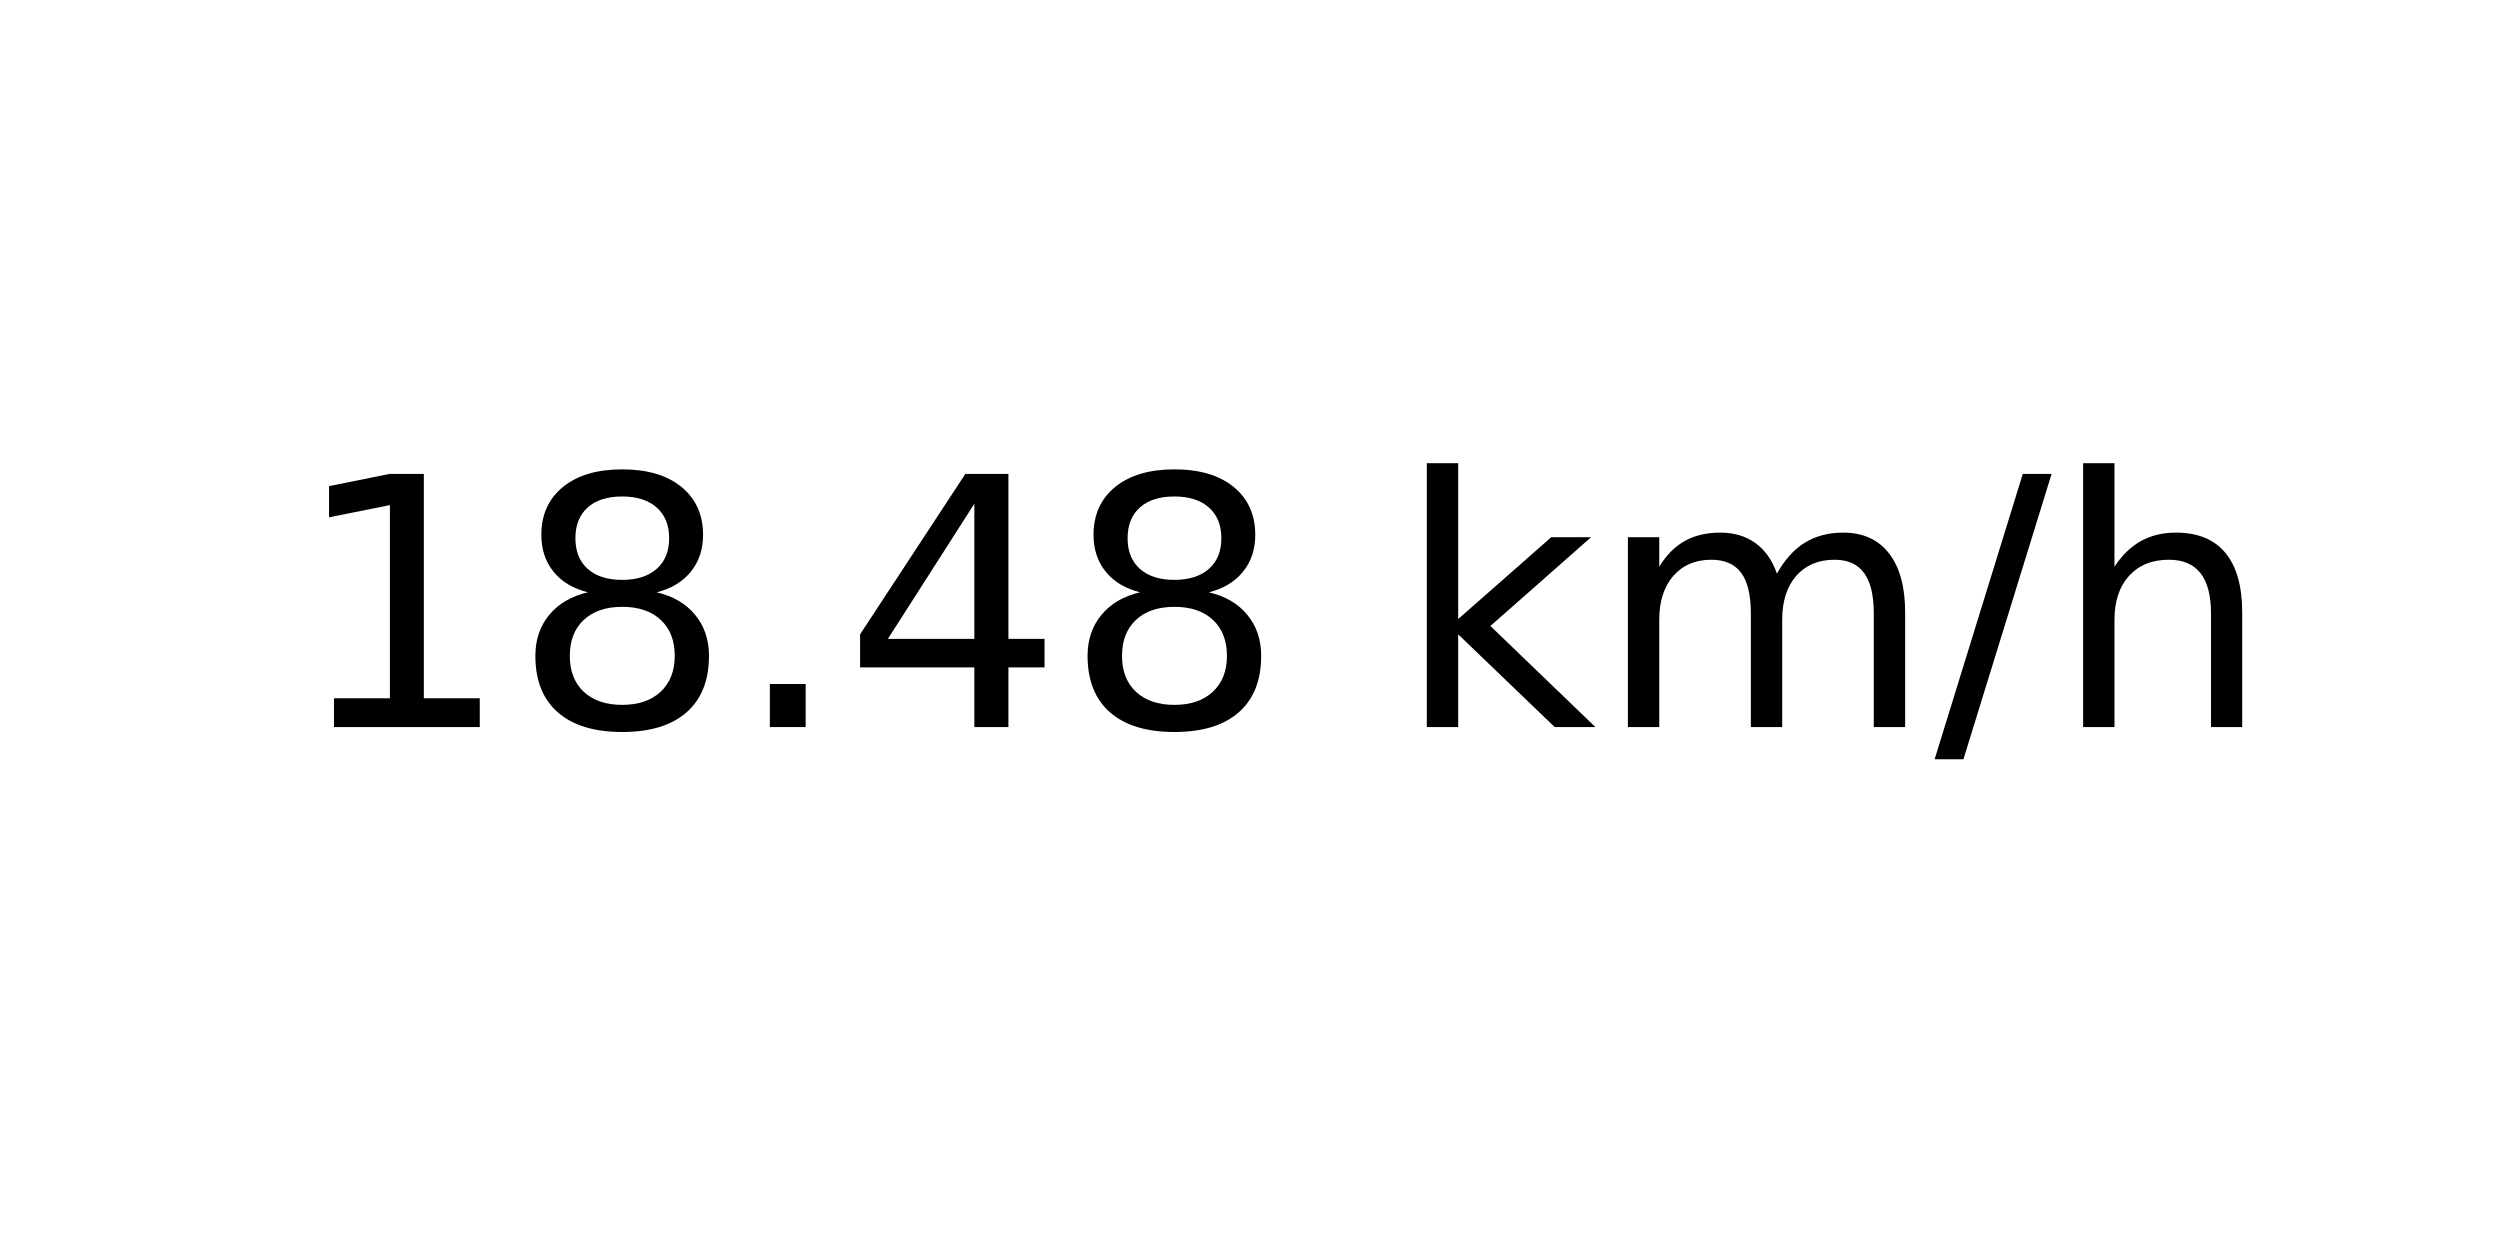
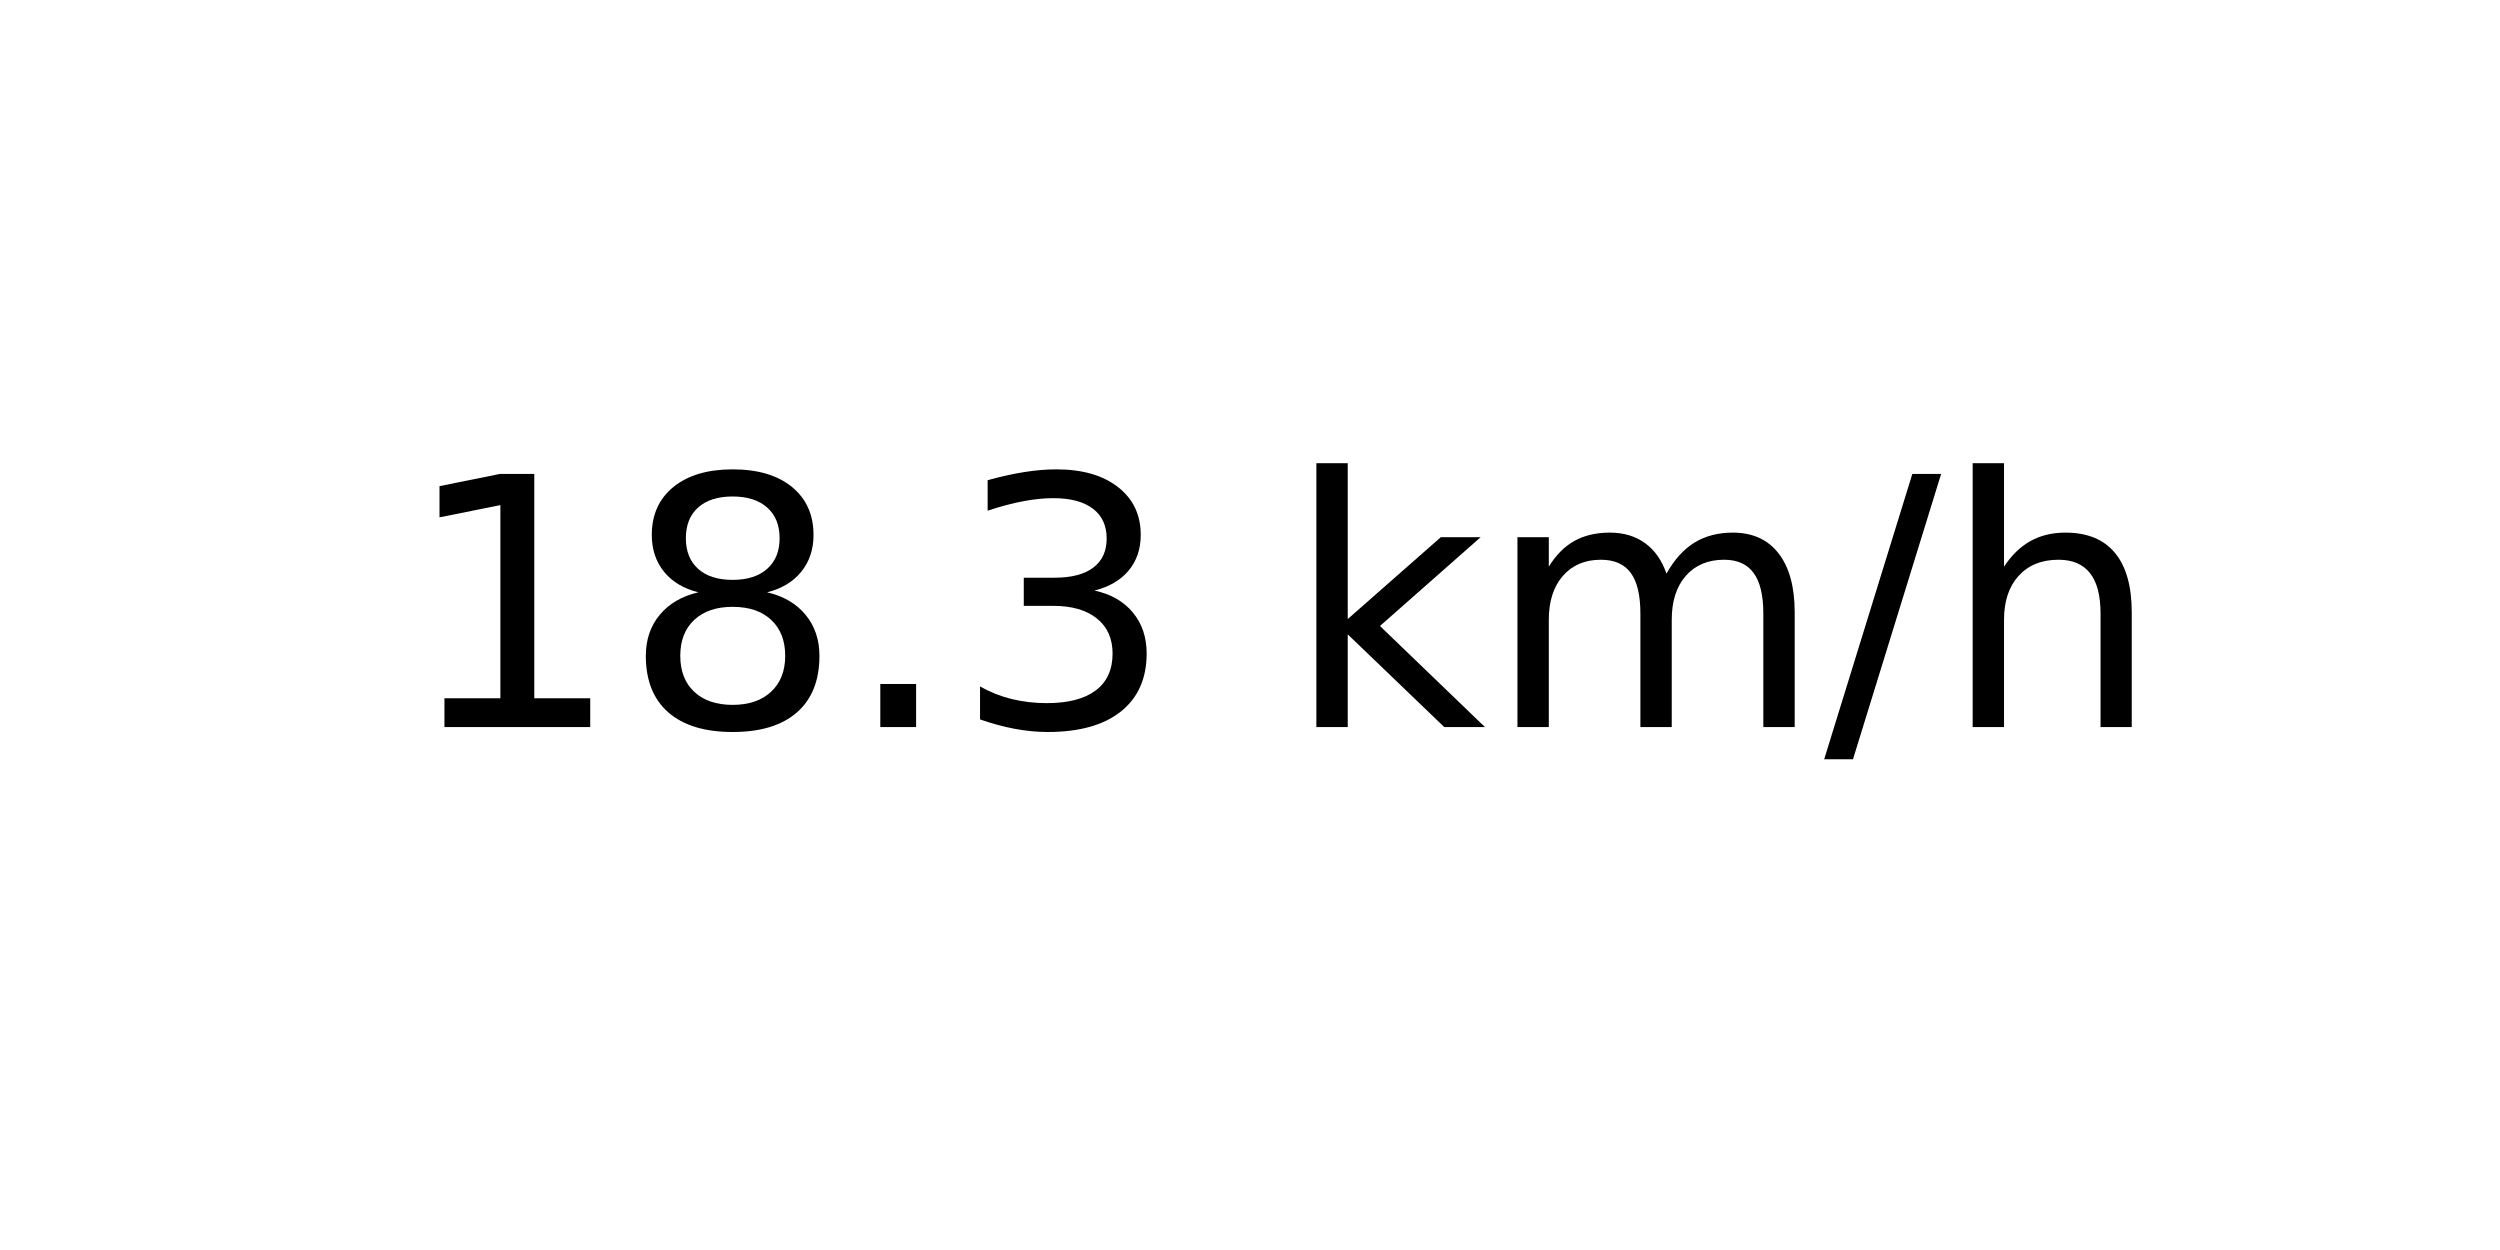
<svg xmlns="http://www.w3.org/2000/svg" xmlns:xlink="http://www.w3.org/1999/xlink" width="72pt" height="36pt" viewBox="0 0 72 36" version="1.1">
  <defs>
    <style type="text/css">*{stroke-linejoin: round; stroke-linecap: butt}</style>
  </defs>
  <g id="figure_1">
    <g id="axes_1">
      <g id="text_1">
-         <g transform="translate(8.378125 20.93937) scale(0.1 -0.1)">
+         <g transform="translate(11.55937 20.93937) scale(0.1 -0.1)">
          <defs>
            <path id="DejaVuSans-31" d="M 794 531  L 1825 531  L 1825 4091  L 703 3866  L 703 4441  L 1819 4666  L 2450 4666  L 2450 531  L 3481 531  L 3481 0  L 794 0  L 794 531  z " transform="scale(0.015625)" />
            <path id="DejaVuSans-38" d="M 2034 2216  Q 1584 2216 1326 1975  Q 1069 1734 1069 1313  Q 1069 891 1326 650  Q 1584 409 2034 409  Q 2484 409 2743 651  Q 3003 894 3003 1313  Q 3003 1734 2745 1975  Q 2488 2216 2034 2216  z M 1403 2484  Q 997 2584 770 2862  Q 544 3141 544 3541  Q 544 4100 942 4425  Q 1341 4750 2034 4750  Q 2731 4750 3128 4425  Q 3525 4100 3525 3541  Q 3525 3141 3298 2862  Q 3072 2584 2669 2484  Q 3125 2378 3379 2068  Q 3634 1759 3634 1313  Q 3634 634 3220 271  Q 2806 -91 2034 -91  Q 1263 -91 848 271  Q 434 634 434 1313  Q 434 1759 690 2068  Q 947 2378 1403 2484  z M 1172 3481  Q 1172 3119 1398 2916  Q 1625 2713 2034 2713  Q 2441 2713 2670 2916  Q 2900 3119 2900 3481  Q 2900 3844 2670 4047  Q 2441 4250 2034 4250  Q 1625 4250 1398 4047  Q 1172 3844 1172 3481  z " transform="scale(0.015625)" />
            <path id="DejaVuSans-2e" d="M 684 794  L 1344 794  L 1344 0  L 684 0  L 684 794  z " transform="scale(0.015625)" />
-             <path id="DejaVuSans-34" d="M 2419 4116  L 825 1625  L 2419 1625  L 2419 4116  z M 2253 4666  L 3047 4666  L 3047 1625  L 3713 1625  L 3713 1100  L 3047 1100  L 3047 0  L 2419 0  L 2419 1100  L 313 1100  L 313 1709  L 2253 4666  z " transform="scale(0.015625)" />
+             <path id="DejaVuSans-33" d="M 2597 2516  Q 3050 2419 3304 2112  Q 3559 1806 3559 1356  Q 3559 666 3084 287  Q 2609 -91 1734 -91  Q 1441 -91 1130 -33  Q 819 25 488 141  L 488 750  Q 750 597 1062 519  Q 1375 441 1716 441  Q 2309 441 2620 675  Q 2931 909 2931 1356  Q 2931 1769 2642 2001  Q 2353 2234 1838 2234  L 1294 2234  L 1294 2753  L 1863 2753  Q 2328 2753 2575 2939  Q 2822 3125 2822 3475  Q 2822 3834 2567 4026  Q 2313 4219 1838 4219  Q 1578 4219 1281 4162  Q 984 4106 628 3988  L 628 4550  Q 988 4650 1302 4700  Q 1616 4750 1894 4750  Q 2613 4750 3031 4423  Q 3450 4097 3450 3541  Q 3450 3153 3228 2886  Q 3006 2619 2597 2516  z " transform="scale(0.015625)" />
            <path id="DejaVuSans-20" transform="scale(0.015625)" />
            <path id="DejaVuSans-6b" d="M 581 4863  L 1159 4863  L 1159 1991  L 2875 3500  L 3609 3500  L 1753 1863  L 3688 0  L 2938 0  L 1159 1709  L 1159 0  L 581 0  L 581 4863  z " transform="scale(0.015625)" />
            <path id="DejaVuSans-6d" d="M 3328 2828  Q 3544 3216 3844 3400  Q 4144 3584 4550 3584  Q 5097 3584 5394 3201  Q 5691 2819 5691 2113  L 5691 0  L 5113 0  L 5113 2094  Q 5113 2597 4934 2840  Q 4756 3084 4391 3084  Q 3944 3084 3684 2787  Q 3425 2491 3425 1978  L 3425 0  L 2847 0  L 2847 2094  Q 2847 2600 2669 2842  Q 2491 3084 2119 3084  Q 1678 3084 1418 2786  Q 1159 2488 1159 1978  L 1159 0  L 581 0  L 581 3500  L 1159 3500  L 1159 2956  Q 1356 3278 1631 3431  Q 1906 3584 2284 3584  Q 2666 3584 2933 3390  Q 3200 3197 3328 2828  z " transform="scale(0.015625)" />
            <path id="DejaVuSans-2f" d="M 1625 4666  L 2156 4666  L 531 -594  L 0 -594  L 1625 4666  z " transform="scale(0.015625)" />
            <path id="DejaVuSans-68" d="M 3513 2113  L 3513 0  L 2938 0  L 2938 2094  Q 2938 2591 2744 2837  Q 2550 3084 2163 3084  Q 1697 3084 1428 2787  Q 1159 2491 1159 1978  L 1159 0  L 581 0  L 581 4863  L 1159 4863  L 1159 2956  Q 1366 3272 1645 3428  Q 1925 3584 2291 3584  Q 2894 3584 3203 3211  Q 3513 2838 3513 2113  z " transform="scale(0.015625)" />
          </defs>
          <use xlink:href="#DejaVuSans-31" />
          <use xlink:href="#DejaVuSans-38" x="63.623" />
          <use xlink:href="#DejaVuSans-2e" x="127.246" />
-           <use xlink:href="#DejaVuSans-34" x="159.033" />
-           <use xlink:href="#DejaVuSans-38" x="222.656" />
-           <use xlink:href="#DejaVuSans-20" x="286.279" />
-           <use xlink:href="#DejaVuSans-6b" x="318.066" />
-           <use xlink:href="#DejaVuSans-6d" x="375.977" />
-           <use xlink:href="#DejaVuSans-2f" x="473.389" />
-           <use xlink:href="#DejaVuSans-68" x="507.08" />
+           <use xlink:href="#DejaVuSans-33" x="159.033" />
+           <use xlink:href="#DejaVuSans-20" x="222.656" />
+           <use xlink:href="#DejaVuSans-6b" x="254.443" />
+           <use xlink:href="#DejaVuSans-6d" x="312.354" />
+           <use xlink:href="#DejaVuSans-2f" x="409.766" />
+           <use xlink:href="#DejaVuSans-68" x="443.457" />
        </g>
      </g>
    </g>
  </g>
</svg>
